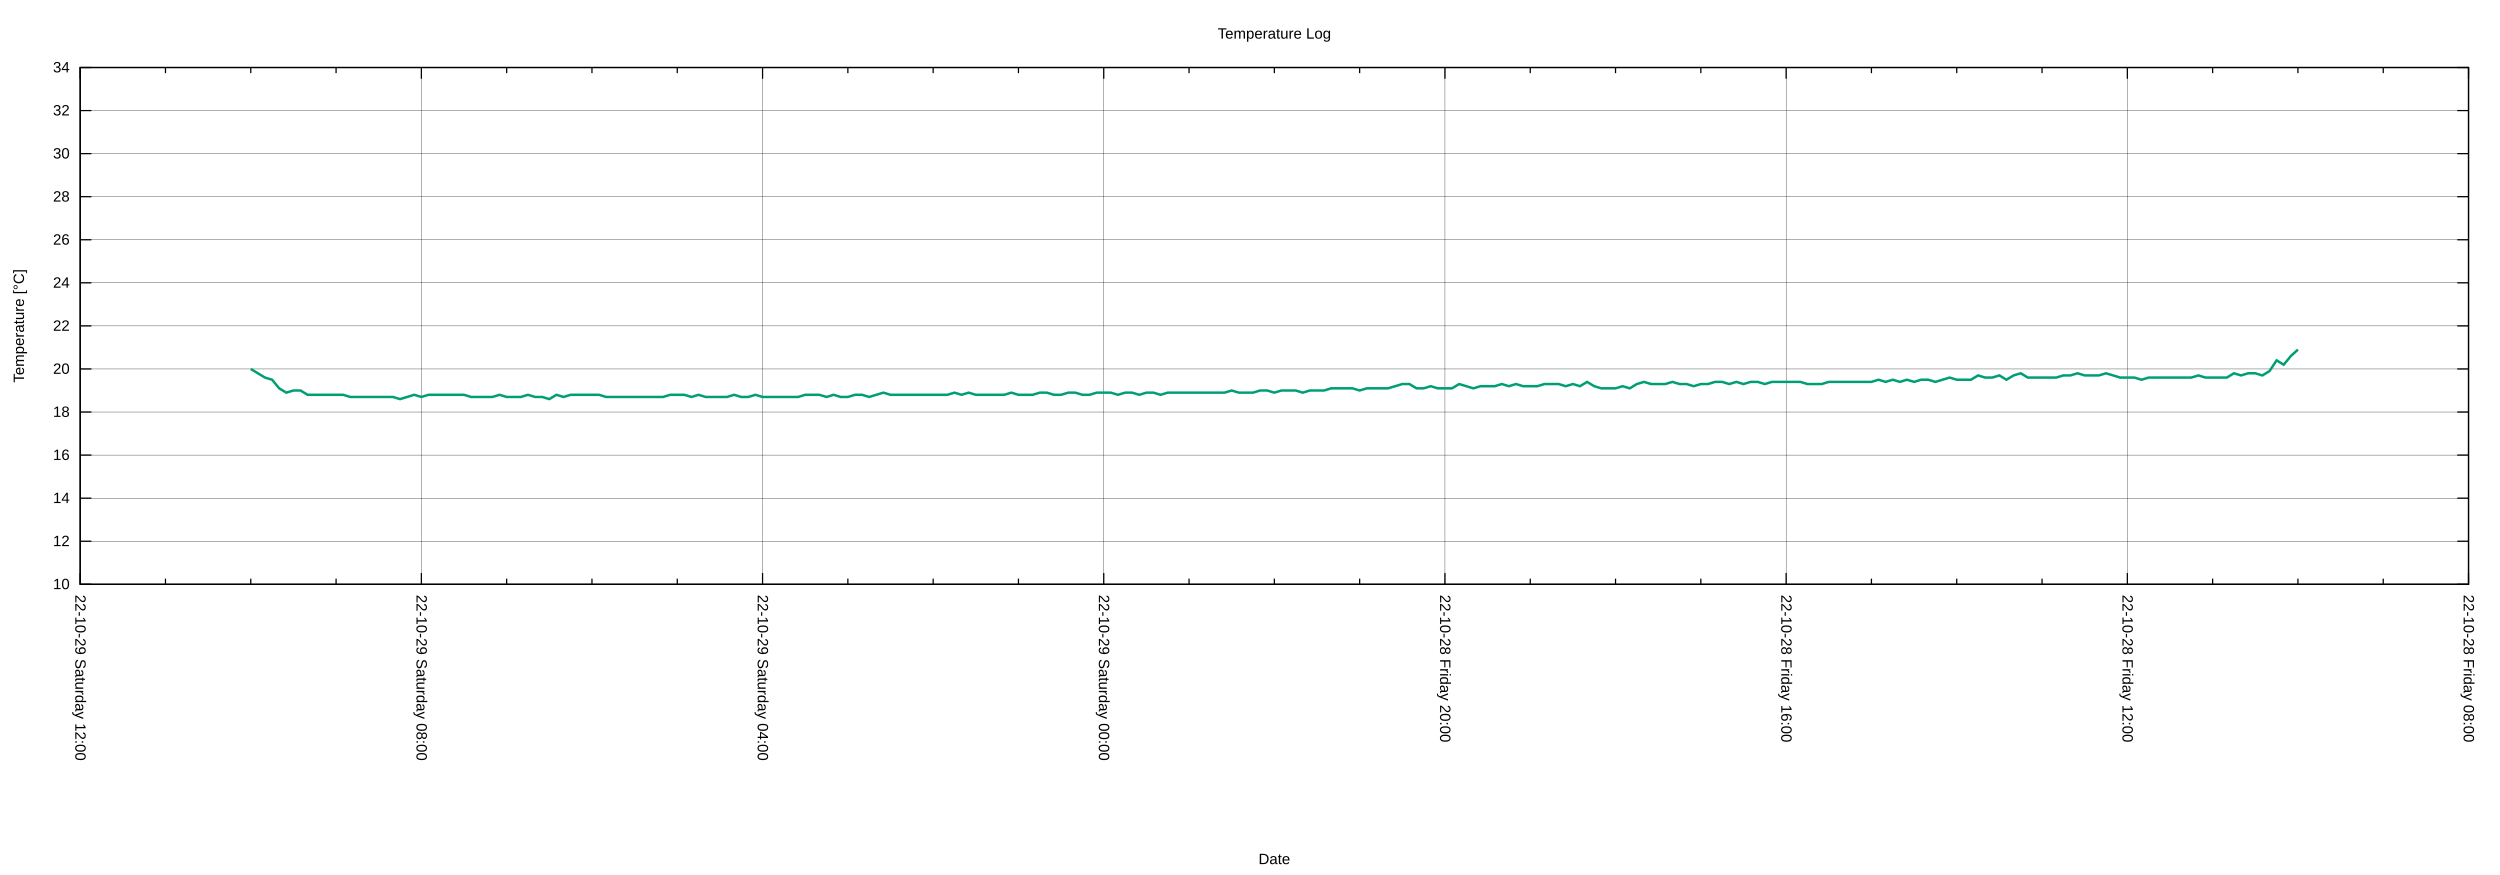
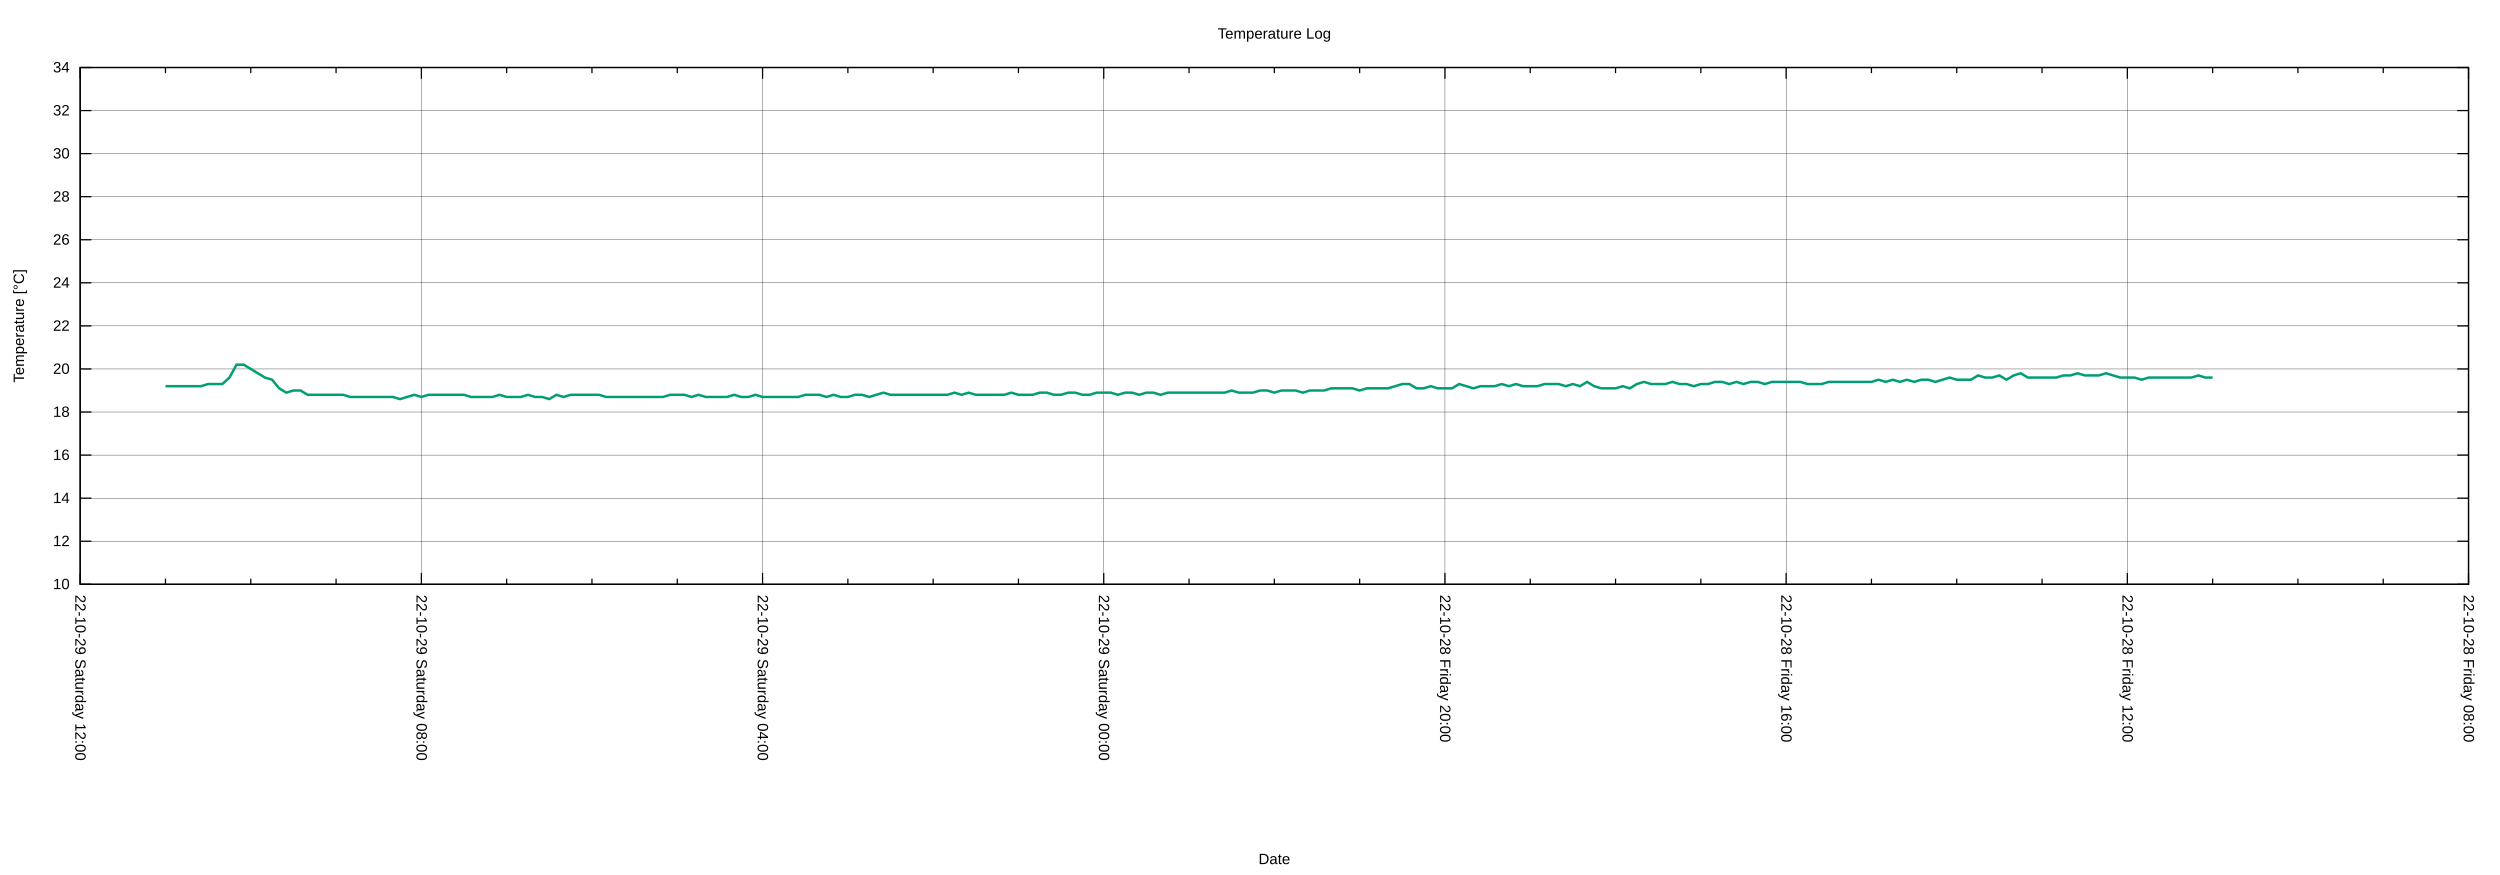
<svg xmlns="http://www.w3.org/2000/svg" xmlns:xlink="http://www.w3.org/1999/xlink" width="2000" height="700" viewBox="0 0 2000 700">
  <g id="gnuplot_canvas">
    <rect x="0" y="0" width="2000" height="700" fill="none" />
    <defs>
      <circle id="gpDot" r="0.5" stroke-width="0.5" stroke="currentColor" />
      <path id="gpPt0" stroke-width="0.222" stroke="currentColor" d="M-1,0 h2 M0,-1 v2" />
      <path id="gpPt1" stroke-width="0.222" stroke="currentColor" d="M-1,-1 L1,1 M1,-1 L-1,1" />
      <path id="gpPt2" stroke-width="0.222" stroke="currentColor" d="M-1,0 L1,0 M0,-1 L0,1 M-1,-1 L1,1 M-1,1 L1,-1" />
      <rect id="gpPt3" stroke-width="0.222" stroke="currentColor" x="-1" y="-1" width="2" height="2" />
      <rect id="gpPt4" stroke-width="0.222" stroke="currentColor" fill="currentColor" x="-1" y="-1" width="2" height="2" />
      <circle id="gpPt5" stroke-width="0.222" stroke="currentColor" cx="0" cy="0" r="1" />
      <use xlink:href="#gpPt5" id="gpPt6" fill="currentColor" stroke="none" />
      <path id="gpPt7" stroke-width="0.222" stroke="currentColor" d="M0,-1.33 L-1.33,0.67 L1.33,0.67 z" />
      <use xlink:href="#gpPt7" id="gpPt8" fill="currentColor" stroke="none" />
      <use xlink:href="#gpPt7" id="gpPt9" stroke="currentColor" transform="rotate(180)" />
      <use xlink:href="#gpPt9" id="gpPt10" fill="currentColor" stroke="none" />
      <use xlink:href="#gpPt3" id="gpPt11" stroke="currentColor" transform="rotate(45)" />
      <use xlink:href="#gpPt11" id="gpPt12" fill="currentColor" stroke="none" />
      <path id="gpPt13" stroke-width="0.222" stroke="currentColor" d="M0,1.330 L1.265,0.411 L0.782,-1.067 L-0.782,-1.076 L-1.265,0.411 z" />
      <use xlink:href="#gpPt13" id="gpPt14" fill="currentColor" stroke="none" />
      <filter id="textbox" filterUnits="objectBoundingBox" x="0" y="0" height="1" width="1">
        <feFlood flood-color="white" flood-opacity="1" result="bgnd" />
        <feComposite in="SourceGraphic" in2="bgnd" operator="atop" />
      </filter>
      <filter id="greybox" filterUnits="objectBoundingBox" x="0" y="0" height="1" width="1">
        <feFlood flood-color="lightgrey" flood-opacity="1" result="grey" />
        <feComposite in="SourceGraphic" in2="grey" operator="atop" />
      </filter>
    </defs>
    <g fill="none" color="white" stroke="currentColor" stroke-width="1.00" stroke-linecap="butt" stroke-linejoin="miter">
</g>
    <g fill="none" color="black" stroke="currentColor" stroke-width="1.00" stroke-linecap="butt" stroke-linejoin="miter">
</g>
    <g fill="none" color="black" stroke="black" stroke-width="0.25" stroke-linecap="butt" stroke-linejoin="miter">
</g>
    <g fill="none" color="black" stroke="currentColor" stroke-width="0.25" stroke-linecap="butt" stroke-linejoin="miter">
      <path stroke="black" class="gridline" d="M64.14,467.43 L1974.82,467.43  " />
    </g>
    <g fill="none" color="black" stroke="black" stroke-width="1.00" stroke-linecap="butt" stroke-linejoin="miter">
</g>
    <g fill="none" color="black" stroke="currentColor" stroke-width="1.00" stroke-linecap="butt" stroke-linejoin="miter">
      <path stroke="black" d="M64.14,467.43 L73.14,467.43 M1974.82,467.43 L1965.82,467.43  " />
      <g transform="translate(55.75,471.33)" stroke="none" fill="black" font-family="Arial" font-size="12.00" text-anchor="end">
        <text>
          <tspan font-family="Arial"> 10</tspan>
        </text>
      </g>
    </g>
    <g fill="none" color="black" stroke="currentColor" stroke-width="1.00" stroke-linecap="butt" stroke-linejoin="miter">
</g>
    <g fill="none" color="black" stroke="black" stroke-width="0.25" stroke-linecap="butt" stroke-linejoin="miter">
</g>
    <g fill="none" color="black" stroke="currentColor" stroke-width="0.25" stroke-linecap="butt" stroke-linejoin="miter">
      <path stroke="black" class="gridline" d="M64.14,432.98 L1974.82,432.98  " />
    </g>
    <g fill="none" color="black" stroke="black" stroke-width="1.00" stroke-linecap="butt" stroke-linejoin="miter">
</g>
    <g fill="none" color="black" stroke="currentColor" stroke-width="1.00" stroke-linecap="butt" stroke-linejoin="miter">
      <path stroke="black" d="M64.14,432.98 L73.14,432.98 M1974.82,432.98 L1965.82,432.98  " />
      <g transform="translate(55.75,436.88)" stroke="none" fill="black" font-family="Arial" font-size="12.00" text-anchor="end">
        <text>
          <tspan font-family="Arial"> 12</tspan>
        </text>
      </g>
    </g>
    <g fill="none" color="black" stroke="currentColor" stroke-width="1.00" stroke-linecap="butt" stroke-linejoin="miter">
</g>
    <g fill="none" color="black" stroke="black" stroke-width="0.25" stroke-linecap="butt" stroke-linejoin="miter">
</g>
    <g fill="none" color="black" stroke="currentColor" stroke-width="0.25" stroke-linecap="butt" stroke-linejoin="miter">
      <path stroke="black" class="gridline" d="M64.14,398.53 L1974.82,398.53  " />
    </g>
    <g fill="none" color="black" stroke="black" stroke-width="1.00" stroke-linecap="butt" stroke-linejoin="miter">
</g>
    <g fill="none" color="black" stroke="currentColor" stroke-width="1.00" stroke-linecap="butt" stroke-linejoin="miter">
      <path stroke="black" d="M64.14,398.53 L73.14,398.53 M1974.82,398.53 L1965.82,398.53  " />
      <g transform="translate(55.75,402.43)" stroke="none" fill="black" font-family="Arial" font-size="12.00" text-anchor="end">
        <text>
          <tspan font-family="Arial"> 14</tspan>
        </text>
      </g>
    </g>
    <g fill="none" color="black" stroke="currentColor" stroke-width="1.00" stroke-linecap="butt" stroke-linejoin="miter">
</g>
    <g fill="none" color="black" stroke="black" stroke-width="0.25" stroke-linecap="butt" stroke-linejoin="miter">
</g>
    <g fill="none" color="black" stroke="currentColor" stroke-width="0.25" stroke-linecap="butt" stroke-linejoin="miter">
      <path stroke="black" class="gridline" d="M64.14,364.07 L1974.82,364.07  " />
    </g>
    <g fill="none" color="black" stroke="black" stroke-width="1.00" stroke-linecap="butt" stroke-linejoin="miter">
</g>
    <g fill="none" color="black" stroke="currentColor" stroke-width="1.00" stroke-linecap="butt" stroke-linejoin="miter">
      <path stroke="black" d="M64.14,364.07 L73.14,364.07 M1974.82,364.07 L1965.82,364.07  " />
      <g transform="translate(55.75,367.97)" stroke="none" fill="black" font-family="Arial" font-size="12.00" text-anchor="end">
        <text>
          <tspan font-family="Arial"> 16</tspan>
        </text>
      </g>
    </g>
    <g fill="none" color="black" stroke="currentColor" stroke-width="1.00" stroke-linecap="butt" stroke-linejoin="miter">
</g>
    <g fill="none" color="black" stroke="black" stroke-width="0.25" stroke-linecap="butt" stroke-linejoin="miter">
</g>
    <g fill="none" color="black" stroke="currentColor" stroke-width="0.25" stroke-linecap="butt" stroke-linejoin="miter">
      <path stroke="black" class="gridline" d="M64.14,329.62 L1974.82,329.62  " />
    </g>
    <g fill="none" color="black" stroke="black" stroke-width="1.00" stroke-linecap="butt" stroke-linejoin="miter">
</g>
    <g fill="none" color="black" stroke="currentColor" stroke-width="1.00" stroke-linecap="butt" stroke-linejoin="miter">
      <path stroke="black" d="M64.14,329.62 L73.14,329.62 M1974.82,329.62 L1965.82,329.62  " />
      <g transform="translate(55.75,333.52)" stroke="none" fill="black" font-family="Arial" font-size="12.00" text-anchor="end">
        <text>
          <tspan font-family="Arial"> 18</tspan>
        </text>
      </g>
    </g>
    <g fill="none" color="black" stroke="currentColor" stroke-width="1.00" stroke-linecap="butt" stroke-linejoin="miter">
</g>
    <g fill="none" color="black" stroke="black" stroke-width="0.25" stroke-linecap="butt" stroke-linejoin="miter">
</g>
    <g fill="none" color="black" stroke="currentColor" stroke-width="0.25" stroke-linecap="butt" stroke-linejoin="miter">
      <path stroke="black" class="gridline" d="M64.14,295.17 L1974.82,295.17  " />
    </g>
    <g fill="none" color="black" stroke="black" stroke-width="1.00" stroke-linecap="butt" stroke-linejoin="miter">
</g>
    <g fill="none" color="black" stroke="currentColor" stroke-width="1.00" stroke-linecap="butt" stroke-linejoin="miter">
      <path stroke="black" d="M64.14,295.17 L73.14,295.17 M1974.82,295.17 L1965.82,295.17  " />
      <g transform="translate(55.75,299.07)" stroke="none" fill="black" font-family="Arial" font-size="12.00" text-anchor="end">
        <text>
          <tspan font-family="Arial"> 20</tspan>
        </text>
      </g>
    </g>
    <g fill="none" color="black" stroke="currentColor" stroke-width="1.00" stroke-linecap="butt" stroke-linejoin="miter">
</g>
    <g fill="none" color="black" stroke="black" stroke-width="0.25" stroke-linecap="butt" stroke-linejoin="miter">
</g>
    <g fill="none" color="black" stroke="currentColor" stroke-width="0.25" stroke-linecap="butt" stroke-linejoin="miter">
      <path stroke="black" class="gridline" d="M64.14,260.72 L1974.82,260.72  " />
    </g>
    <g fill="none" color="black" stroke="black" stroke-width="1.00" stroke-linecap="butt" stroke-linejoin="miter">
</g>
    <g fill="none" color="black" stroke="currentColor" stroke-width="1.00" stroke-linecap="butt" stroke-linejoin="miter">
      <path stroke="black" d="M64.14,260.72 L73.14,260.72 M1974.82,260.72 L1965.82,260.72  " />
      <g transform="translate(55.75,264.62)" stroke="none" fill="black" font-family="Arial" font-size="12.00" text-anchor="end">
        <text>
          <tspan font-family="Arial"> 22</tspan>
        </text>
      </g>
    </g>
    <g fill="none" color="black" stroke="currentColor" stroke-width="1.00" stroke-linecap="butt" stroke-linejoin="miter">
</g>
    <g fill="none" color="black" stroke="black" stroke-width="0.25" stroke-linecap="butt" stroke-linejoin="miter">
</g>
    <g fill="none" color="black" stroke="currentColor" stroke-width="0.25" stroke-linecap="butt" stroke-linejoin="miter">
      <path stroke="black" class="gridline" d="M64.14,226.27 L1974.82,226.27  " />
    </g>
    <g fill="none" color="black" stroke="black" stroke-width="1.00" stroke-linecap="butt" stroke-linejoin="miter">
</g>
    <g fill="none" color="black" stroke="currentColor" stroke-width="1.00" stroke-linecap="butt" stroke-linejoin="miter">
      <path stroke="black" d="M64.14,226.27 L73.14,226.27 M1974.82,226.27 L1965.82,226.27  " />
      <g transform="translate(55.75,230.17)" stroke="none" fill="black" font-family="Arial" font-size="12.00" text-anchor="end">
        <text>
          <tspan font-family="Arial"> 24</tspan>
        </text>
      </g>
    </g>
    <g fill="none" color="black" stroke="currentColor" stroke-width="1.00" stroke-linecap="butt" stroke-linejoin="miter">
</g>
    <g fill="none" color="black" stroke="black" stroke-width="0.25" stroke-linecap="butt" stroke-linejoin="miter">
</g>
    <g fill="none" color="black" stroke="currentColor" stroke-width="0.25" stroke-linecap="butt" stroke-linejoin="miter">
      <path stroke="black" class="gridline" d="M64.14,191.82 L1974.82,191.82  " />
    </g>
    <g fill="none" color="black" stroke="black" stroke-width="1.00" stroke-linecap="butt" stroke-linejoin="miter">
</g>
    <g fill="none" color="black" stroke="currentColor" stroke-width="1.00" stroke-linecap="butt" stroke-linejoin="miter">
      <path stroke="black" d="M64.14,191.82 L73.14,191.82 M1974.82,191.82 L1965.82,191.82  " />
      <g transform="translate(55.75,195.72)" stroke="none" fill="black" font-family="Arial" font-size="12.00" text-anchor="end">
        <text>
          <tspan font-family="Arial"> 26</tspan>
        </text>
      </g>
    </g>
    <g fill="none" color="black" stroke="currentColor" stroke-width="1.00" stroke-linecap="butt" stroke-linejoin="miter">
</g>
    <g fill="none" color="black" stroke="black" stroke-width="0.25" stroke-linecap="butt" stroke-linejoin="miter">
</g>
    <g fill="none" color="black" stroke="currentColor" stroke-width="0.25" stroke-linecap="butt" stroke-linejoin="miter">
      <path stroke="black" class="gridline" d="M64.14,157.36 L1974.82,157.36  " />
    </g>
    <g fill="none" color="black" stroke="black" stroke-width="1.00" stroke-linecap="butt" stroke-linejoin="miter">
</g>
    <g fill="none" color="black" stroke="currentColor" stroke-width="1.00" stroke-linecap="butt" stroke-linejoin="miter">
      <path stroke="black" d="M64.14,157.36 L73.14,157.36 M1974.82,157.36 L1965.82,157.36  " />
      <g transform="translate(55.75,161.26)" stroke="none" fill="black" font-family="Arial" font-size="12.00" text-anchor="end">
        <text>
          <tspan font-family="Arial"> 28</tspan>
        </text>
      </g>
    </g>
    <g fill="none" color="black" stroke="currentColor" stroke-width="1.00" stroke-linecap="butt" stroke-linejoin="miter">
</g>
    <g fill="none" color="black" stroke="black" stroke-width="0.25" stroke-linecap="butt" stroke-linejoin="miter">
</g>
    <g fill="none" color="black" stroke="currentColor" stroke-width="0.25" stroke-linecap="butt" stroke-linejoin="miter">
      <path stroke="black" class="gridline" d="M64.14,122.91 L1974.82,122.91  " />
    </g>
    <g fill="none" color="black" stroke="black" stroke-width="1.00" stroke-linecap="butt" stroke-linejoin="miter">
</g>
    <g fill="none" color="black" stroke="currentColor" stroke-width="1.00" stroke-linecap="butt" stroke-linejoin="miter">
      <path stroke="black" d="M64.14,122.91 L73.14,122.91 M1974.82,122.91 L1965.82,122.91  " />
      <g transform="translate(55.75,126.81)" stroke="none" fill="black" font-family="Arial" font-size="12.00" text-anchor="end">
        <text>
          <tspan font-family="Arial"> 30</tspan>
        </text>
      </g>
    </g>
    <g fill="none" color="black" stroke="currentColor" stroke-width="1.00" stroke-linecap="butt" stroke-linejoin="miter">
</g>
    <g fill="none" color="black" stroke="black" stroke-width="0.25" stroke-linecap="butt" stroke-linejoin="miter">
</g>
    <g fill="none" color="black" stroke="currentColor" stroke-width="0.25" stroke-linecap="butt" stroke-linejoin="miter">
      <path stroke="black" class="gridline" d="M64.14,88.46 L1974.82,88.46  " />
    </g>
    <g fill="none" color="black" stroke="black" stroke-width="1.00" stroke-linecap="butt" stroke-linejoin="miter">
</g>
    <g fill="none" color="black" stroke="currentColor" stroke-width="1.00" stroke-linecap="butt" stroke-linejoin="miter">
      <path stroke="black" d="M64.14,88.46 L73.14,88.46 M1974.82,88.46 L1965.82,88.46  " />
      <g transform="translate(55.75,92.36)" stroke="none" fill="black" font-family="Arial" font-size="12.00" text-anchor="end">
        <text>
          <tspan font-family="Arial"> 32</tspan>
        </text>
      </g>
    </g>
    <g fill="none" color="black" stroke="currentColor" stroke-width="1.00" stroke-linecap="butt" stroke-linejoin="miter">
</g>
    <g fill="none" color="black" stroke="black" stroke-width="0.25" stroke-linecap="butt" stroke-linejoin="miter">
</g>
    <g fill="none" color="black" stroke="currentColor" stroke-width="0.25" stroke-linecap="butt" stroke-linejoin="miter">
      <path stroke="black" class="gridline" d="M64.14,54.01 L1974.82,54.01  " />
    </g>
    <g fill="none" color="black" stroke="black" stroke-width="1.00" stroke-linecap="butt" stroke-linejoin="miter">
</g>
    <g fill="none" color="black" stroke="currentColor" stroke-width="1.00" stroke-linecap="butt" stroke-linejoin="miter">
      <path stroke="black" d="M64.14,54.01 L73.14,54.01 M1974.82,54.01 L1965.82,54.01  " />
      <g transform="translate(55.75,57.91)" stroke="none" fill="black" font-family="Arial" font-size="12.00" text-anchor="end">
        <text>
          <tspan font-family="Arial"> 34</tspan>
        </text>
      </g>
    </g>
    <g fill="none" color="black" stroke="currentColor" stroke-width="1.00" stroke-linecap="butt" stroke-linejoin="miter">
</g>
    <g fill="none" color="black" stroke="black" stroke-width="0.25" stroke-linecap="butt" stroke-linejoin="miter">
</g>
    <g fill="none" color="black" stroke="currentColor" stroke-width="0.25" stroke-linecap="butt" stroke-linejoin="miter">
      <path stroke="black" class="gridline" d="M1974.82,467.43 L1974.82,54.01  " />
    </g>
    <g fill="none" color="black" stroke="black" stroke-width="1.00" stroke-linecap="butt" stroke-linejoin="miter">
</g>
    <g fill="none" color="black" stroke="currentColor" stroke-width="1.00" stroke-linecap="butt" stroke-linejoin="miter">
      <path stroke="black" d="M1974.82,467.43 L1974.82,458.43 M1974.82,54.01 L1974.82,63.01  " />
      <g transform="translate(1970.92,475.82) rotate(90)" stroke="none" fill="black" font-family="Arial" font-size="12.00" text-anchor="start">
        <text>
          <tspan font-family="Arial">22-10-28 Friday 08:00</tspan>
        </text>
      </g>
    </g>
    <g fill="none" color="black" stroke="currentColor" stroke-width="1.00" stroke-linecap="butt" stroke-linejoin="miter">
      <path stroke="black" d="M1906.58,467.43 L1906.58,462.93 M1906.58,54.01 L1906.58,58.51 M1838.34,467.43 L1838.34,462.93 M1838.34,54.01 L1838.34,58.51   M1770.10,467.43 L1770.10,462.93 M1770.10,54.01 L1770.10,58.51  " />
    </g>
    <g fill="none" color="black" stroke="black" stroke-width="0.25" stroke-linecap="butt" stroke-linejoin="miter">
</g>
    <g fill="none" color="black" stroke="currentColor" stroke-width="0.25" stroke-linecap="butt" stroke-linejoin="miter">
      <path stroke="black" class="gridline" d="M1701.87,467.43 L1701.87,54.01  " />
    </g>
    <g fill="none" color="black" stroke="black" stroke-width="1.00" stroke-linecap="butt" stroke-linejoin="miter">
</g>
    <g fill="none" color="black" stroke="currentColor" stroke-width="1.00" stroke-linecap="butt" stroke-linejoin="miter">
      <path stroke="black" d="M1701.87,467.43 L1701.87,458.43 M1701.87,54.01 L1701.87,63.01  " />
      <g transform="translate(1697.97,475.82) rotate(90)" stroke="none" fill="black" font-family="Arial" font-size="12.00" text-anchor="start">
        <text>
          <tspan font-family="Arial">22-10-28 Friday 12:00</tspan>
        </text>
      </g>
    </g>
    <g fill="none" color="black" stroke="currentColor" stroke-width="1.00" stroke-linecap="butt" stroke-linejoin="miter">
      <path stroke="black" d="M1633.63,467.43 L1633.63,462.93 M1633.63,54.01 L1633.63,58.51 M1565.39,467.43 L1565.39,462.93 M1565.39,54.01 L1565.39,58.51   M1497.15,467.43 L1497.15,462.93 M1497.15,54.01 L1497.15,58.51  " />
    </g>
    <g fill="none" color="black" stroke="black" stroke-width="0.25" stroke-linecap="butt" stroke-linejoin="miter">
</g>
    <g fill="none" color="black" stroke="currentColor" stroke-width="0.25" stroke-linecap="butt" stroke-linejoin="miter">
      <path stroke="black" class="gridline" d="M1428.91,467.43 L1428.91,54.01  " />
    </g>
    <g fill="none" color="black" stroke="black" stroke-width="1.00" stroke-linecap="butt" stroke-linejoin="miter">
</g>
    <g fill="none" color="black" stroke="currentColor" stroke-width="1.00" stroke-linecap="butt" stroke-linejoin="miter">
      <path stroke="black" d="M1428.91,467.43 L1428.91,458.43 M1428.91,54.01 L1428.91,63.01  " />
      <g transform="translate(1425.01,475.82) rotate(90)" stroke="none" fill="black" font-family="Arial" font-size="12.00" text-anchor="start">
        <text>
          <tspan font-family="Arial">22-10-28 Friday 16:00</tspan>
        </text>
      </g>
    </g>
    <g fill="none" color="black" stroke="currentColor" stroke-width="1.00" stroke-linecap="butt" stroke-linejoin="miter">
      <path stroke="black" d="M1360.67,467.43 L1360.67,462.93 M1360.67,54.01 L1360.67,58.51 M1292.43,467.43 L1292.43,462.93 M1292.43,54.01 L1292.43,58.51   M1224.20,467.43 L1224.20,462.93 M1224.20,54.01 L1224.20,58.51  " />
    </g>
    <g fill="none" color="black" stroke="black" stroke-width="0.25" stroke-linecap="butt" stroke-linejoin="miter">
</g>
    <g fill="none" color="black" stroke="currentColor" stroke-width="0.25" stroke-linecap="butt" stroke-linejoin="miter">
      <path stroke="black" class="gridline" d="M1155.96,467.43 L1155.96,54.01  " />
    </g>
    <g fill="none" color="black" stroke="black" stroke-width="1.00" stroke-linecap="butt" stroke-linejoin="miter">
</g>
    <g fill="none" color="black" stroke="currentColor" stroke-width="1.00" stroke-linecap="butt" stroke-linejoin="miter">
      <path stroke="black" d="M1155.96,467.43 L1155.96,458.43 M1155.96,54.01 L1155.96,63.01  " />
      <g transform="translate(1152.06,475.82) rotate(90)" stroke="none" fill="black" font-family="Arial" font-size="12.00" text-anchor="start">
        <text>
          <tspan font-family="Arial">22-10-28 Friday 20:00</tspan>
        </text>
      </g>
    </g>
    <g fill="none" color="black" stroke="currentColor" stroke-width="1.00" stroke-linecap="butt" stroke-linejoin="miter">
      <path stroke="black" d="M1087.72,467.43 L1087.72,462.93 M1087.72,54.01 L1087.72,58.51 M1019.48,467.43 L1019.48,462.93 M1019.48,54.01 L1019.48,58.51   M951.24,467.43 L951.24,462.93 M951.24,54.01 L951.24,58.51  " />
    </g>
    <g fill="none" color="black" stroke="black" stroke-width="0.25" stroke-linecap="butt" stroke-linejoin="miter">
</g>
    <g fill="none" color="black" stroke="currentColor" stroke-width="0.25" stroke-linecap="butt" stroke-linejoin="miter">
      <path stroke="black" class="gridline" d="M883.00,467.43 L883.00,54.01  " />
    </g>
    <g fill="none" color="black" stroke="black" stroke-width="1.00" stroke-linecap="butt" stroke-linejoin="miter">
</g>
    <g fill="none" color="black" stroke="currentColor" stroke-width="1.00" stroke-linecap="butt" stroke-linejoin="miter">
      <path stroke="black" d="M883.00,467.43 L883.00,458.43 M883.00,54.01 L883.00,63.01  " />
      <g transform="translate(879.10,475.82) rotate(90)" stroke="none" fill="black" font-family="Arial" font-size="12.00" text-anchor="start">
        <text>
          <tspan font-family="Arial">22-10-29 Saturday 00:00</tspan>
        </text>
      </g>
    </g>
    <g fill="none" color="black" stroke="currentColor" stroke-width="1.00" stroke-linecap="butt" stroke-linejoin="miter">
      <path stroke="black" d="M814.76,467.43 L814.76,462.93 M814.76,54.01 L814.76,58.51 M746.53,467.43 L746.53,462.93 M746.53,54.01 L746.53,58.51   M678.29,467.43 L678.29,462.93 M678.29,54.01 L678.29,58.51  " />
    </g>
    <g fill="none" color="black" stroke="black" stroke-width="0.25" stroke-linecap="butt" stroke-linejoin="miter">
</g>
    <g fill="none" color="black" stroke="currentColor" stroke-width="0.25" stroke-linecap="butt" stroke-linejoin="miter">
      <path stroke="black" class="gridline" d="M610.05,467.43 L610.05,54.01  " />
    </g>
    <g fill="none" color="black" stroke="black" stroke-width="1.00" stroke-linecap="butt" stroke-linejoin="miter">
</g>
    <g fill="none" color="black" stroke="currentColor" stroke-width="1.00" stroke-linecap="butt" stroke-linejoin="miter">
      <path stroke="black" d="M610.05,467.43 L610.05,458.43 M610.05,54.01 L610.05,63.01  " />
      <g transform="translate(606.15,475.82) rotate(90)" stroke="none" fill="black" font-family="Arial" font-size="12.00" text-anchor="start">
        <text>
          <tspan font-family="Arial">22-10-29 Saturday 04:00</tspan>
        </text>
      </g>
    </g>
    <g fill="none" color="black" stroke="currentColor" stroke-width="1.00" stroke-linecap="butt" stroke-linejoin="miter">
      <path stroke="black" d="M541.81,467.43 L541.81,462.93 M541.81,54.01 L541.81,58.51 M473.57,467.43 L473.57,462.93 M473.57,54.01 L473.57,58.51   M405.33,467.43 L405.33,462.93 M405.33,54.01 L405.33,58.51  " />
    </g>
    <g fill="none" color="black" stroke="black" stroke-width="0.25" stroke-linecap="butt" stroke-linejoin="miter">
</g>
    <g fill="none" color="black" stroke="currentColor" stroke-width="0.25" stroke-linecap="butt" stroke-linejoin="miter">
      <path stroke="black" class="gridline" d="M337.09,467.43 L337.09,54.01  " />
    </g>
    <g fill="none" color="black" stroke="black" stroke-width="1.00" stroke-linecap="butt" stroke-linejoin="miter">
</g>
    <g fill="none" color="black" stroke="currentColor" stroke-width="1.00" stroke-linecap="butt" stroke-linejoin="miter">
      <path stroke="black" d="M337.09,467.43 L337.09,458.43 M337.09,54.01 L337.09,63.01  " />
      <g transform="translate(333.19,475.82) rotate(90)" stroke="none" fill="black" font-family="Arial" font-size="12.00" text-anchor="start">
        <text>
          <tspan font-family="Arial">22-10-29 Saturday 08:00</tspan>
        </text>
      </g>
    </g>
    <g fill="none" color="black" stroke="currentColor" stroke-width="1.00" stroke-linecap="butt" stroke-linejoin="miter">
      <path stroke="black" d="M268.86,467.43 L268.86,462.93 M268.86,54.01 L268.86,58.51 M200.62,467.43 L200.62,462.93 M200.62,54.01 L200.62,58.51   M132.38,467.43 L132.38,462.93 M132.38,54.01 L132.38,58.51  " />
    </g>
    <g fill="none" color="black" stroke="black" stroke-width="0.25" stroke-linecap="butt" stroke-linejoin="miter">
</g>
    <g fill="none" color="black" stroke="currentColor" stroke-width="0.25" stroke-linecap="butt" stroke-linejoin="miter">
      <path stroke="black" class="gridline" d="M64.14,467.43 L64.14,54.01  " />
    </g>
    <g fill="none" color="black" stroke="black" stroke-width="1.00" stroke-linecap="butt" stroke-linejoin="miter">
</g>
    <g fill="none" color="black" stroke="currentColor" stroke-width="1.00" stroke-linecap="butt" stroke-linejoin="miter">
      <path stroke="black" d="M64.14,467.43 L64.14,458.43 M64.14,54.01 L64.14,63.01  " />
      <g transform="translate(60.24,475.82) rotate(90)" stroke="none" fill="black" font-family="Arial" font-size="12.00" text-anchor="start">
        <text>
          <tspan font-family="Arial">22-10-29 Saturday 12:00</tspan>
        </text>
      </g>
    </g>
    <g fill="none" color="black" stroke="currentColor" stroke-width="1.00" stroke-linecap="butt" stroke-linejoin="miter">
</g>
    <g fill="none" color="black" stroke="currentColor" stroke-width="1.00" stroke-linecap="butt" stroke-linejoin="miter">
      <path stroke="black" d="M64.14,54.01 L64.14,467.43 L1974.82,467.43 L1974.82,54.01 L64.14,54.01 Z  " />
    </g>
    <g fill="none" color="black" stroke="currentColor" stroke-width="1.00" stroke-linecap="butt" stroke-linejoin="miter">
      <g transform="translate(19.18,260.72) rotate(270)" stroke="none" fill="black" font-family="Arial" font-size="12.00" text-anchor="middle">
        <text>
          <tspan font-family="Arial">Temperature [°C]</tspan>
        </text>
      </g>
    </g>
    <g fill="none" color="black" stroke="currentColor" stroke-width="1.00" stroke-linecap="butt" stroke-linejoin="miter">
      <g transform="translate(1019.48,691.30)" stroke="none" fill="black" font-family="Arial" font-size="12.00" text-anchor="middle">
        <text>
          <tspan font-family="Arial">Date</tspan>
        </text>
      </g>
    </g>
    <g fill="none" color="black" stroke="currentColor" stroke-width="1.00" stroke-linecap="butt" stroke-linejoin="miter">
</g>
    <g id="gnuplot_plot_1">
      <g fill="none" color="white" stroke="currentColor" stroke-width="2.00" stroke-linecap="butt" stroke-linejoin="miter">
</g>
      <g fill="none" color="black" stroke="currentColor" stroke-width="2.00" stroke-linecap="butt" stroke-linejoin="miter">
-         <path stroke="rgb(  0, 158, 115)" d="M200.62,295.17 L206.30,298.62 L211.99,302.06 L217.68,303.78 L223.36,310.67 L229.05,314.12 L234.74,312.40 L240.42,312.40   L246.11,315.84 L251.80,315.84 L257.48,315.84 L263.17,315.84 L268.86,315.84 L274.54,315.84 L280.23,317.57 L285.92,317.57   L291.60,317.57 L297.29,317.57 L302.98,317.57 L308.66,317.57 L314.35,317.57 L320.03,319.29 L325.72,317.57 L331.41,315.84   L337.09,317.57 L342.78,315.84 L348.47,315.84 L354.15,315.84 L359.84,315.84 L365.53,315.84 L371.21,315.84 L376.90,317.57   L382.59,317.57 L388.27,317.57 L393.96,317.57 L399.65,315.84 L405.33,317.57 L411.02,317.57 L416.71,317.57 L422.39,315.84   L428.08,317.57 L433.77,317.57 L439.45,319.29 L445.14,315.84 L450.83,317.57 L456.51,315.84 L462.20,315.84 L467.88,315.84   L473.57,315.84 L479.26,315.84 L484.94,317.57 L490.63,317.57 L496.32,317.57 L502.00,317.57 L507.69,317.57 L513.38,317.57   L519.06,317.57 L524.75,317.57 L530.44,317.57 L536.12,315.84 L541.81,315.84 L547.50,315.84 L553.18,317.57 L558.87,315.84   L564.56,317.57 L570.24,317.57 L575.93,317.57 L581.62,317.57 L587.30,315.84 L592.99,317.57 L598.68,317.57 L604.36,315.84   L610.05,317.57 L615.74,317.57 L621.42,317.57 L627.11,317.57 L632.79,317.57 L638.48,317.57 L644.17,315.84 L649.85,315.84   L655.54,315.84 L661.23,317.57 L666.91,315.84 L672.60,317.57 L678.29,317.57 L683.97,315.84 L689.66,315.84 L695.35,317.57   L701.03,315.84 L706.72,314.12 L712.41,315.84 L718.09,315.84 L723.78,315.84 L729.47,315.84 L735.15,315.84 L740.84,315.84   L746.53,315.84 L752.21,315.84 L757.90,315.84 L763.59,314.12 L769.27,315.84 L774.96,314.12 L780.65,315.84 L786.33,315.84   L792.02,315.84 L797.70,315.84 L803.39,315.84 L809.08,314.12 L814.76,315.84 L820.45,315.84 L826.14,315.84 L831.82,314.12   L837.51,314.12 L843.20,315.84 L848.88,315.84 L854.57,314.12 L860.26,314.12 L865.94,315.84 L871.63,315.84 L877.32,314.12   L883.00,314.12 L888.69,314.12 L894.38,315.84 L900.06,314.12 L905.75,314.12 L911.44,315.84 L917.12,314.12 L922.81,314.12   L928.50,315.84 L934.18,314.12 L939.87,314.12 L945.55,314.12 L951.24,314.12 L956.93,314.12 L962.61,314.12 L968.30,314.12   L973.99,314.12 L979.67,314.12 L985.36,312.40 L991.05,314.12 L996.73,314.12 L1002.42,314.12 L1008.11,312.40 L1013.79,312.40   L1019.48,314.12 L1025.17,312.40 L1030.85,312.40 L1036.54,312.40 L1042.23,314.12 L1047.91,312.40 L1053.60,312.40 L1059.29,312.40   L1064.97,310.67 L1070.66,310.67 L1076.35,310.67 L1082.03,310.67 L1087.72,312.40 L1093.41,310.67 L1099.09,310.67 L1104.78,310.67   L1110.46,310.67 L1116.15,308.95 L1121.84,307.23 L1127.52,307.23 L1133.21,310.67 L1138.90,310.67 L1144.58,308.95 L1150.27,310.67   L1155.96,310.67 L1161.64,310.67 L1167.33,307.23 L1173.02,308.95 L1178.70,310.67 L1184.39,308.95 L1190.08,308.95 L1195.76,308.95   L1201.45,307.23 L1207.14,308.95 L1212.82,307.23 L1218.51,308.95 L1224.20,308.95 L1229.88,308.95 L1235.57,307.23 L1241.26,307.23   L1246.94,307.23 L1252.63,308.95 L1258.32,307.23 L1264.00,308.95 L1269.69,305.51 L1275.37,308.95 L1281.06,310.67 L1286.75,310.67   L1292.43,310.67 L1298.12,308.95 L1303.81,310.67 L1309.49,307.23 L1315.18,305.51 L1320.87,307.23 L1326.55,307.23 L1332.24,307.23   L1337.93,305.51 L1343.61,307.23 L1349.30,307.23 L1354.99,308.95 L1360.67,307.23 L1366.36,307.23 L1372.05,305.51 L1377.73,305.51   L1383.42,307.23 L1389.11,305.51 L1394.79,307.23 L1400.48,305.51 L1406.17,305.51 L1411.85,307.23 L1417.54,305.51 L1423.22,305.51   L1428.91,305.51 L1434.60,305.51 L1440.28,305.51 L1445.97,307.23 L1451.66,307.23 L1457.34,307.23 L1463.03,305.51 L1468.72,305.51   L1474.40,305.51 L1480.09,305.51 L1485.78,305.51 L1491.46,305.51 L1497.15,305.51 L1502.84,303.78 L1508.52,305.51 L1514.21,303.78   L1519.90,305.51 L1525.58,303.78 L1531.27,305.51 L1536.96,303.78 L1542.64,303.78 L1548.33,305.51 L1554.02,303.78 L1559.70,302.06   L1565.39,303.78 L1571.08,303.78 L1576.76,303.78 L1582.45,300.34 L1588.13,302.06 L1593.82,302.06 L1599.51,300.34 L1605.19,303.78   L1610.88,300.34 L1616.57,298.62 L1622.25,302.06 L1627.94,302.06 L1633.63,302.06 L1639.31,302.06 L1645.00,302.06 L1650.69,300.34   L1656.37,300.34 L1662.06,298.62 L1667.75,300.34 L1673.43,300.34 L1679.12,300.34 L1684.81,298.62 L1690.49,300.34 L1696.18,302.06   L1701.87,302.06 L1707.55,302.06 L1713.24,303.78 L1718.93,302.06 L1724.61,302.06 L1730.30,302.06 L1735.99,302.06 L1741.67,302.06   L1747.36,302.06 L1753.04,302.06 L1758.73,300.34 L1764.42,302.06 L1770.10,302.06 L1775.79,302.06 L1781.48,302.06 L1787.16,298.62   L1792.85,300.34 L1798.54,298.62 L1804.22,298.62 L1809.91,300.34 L1815.60,296.89 L1821.28,288.28 L1826.97,291.73 L1832.66,284.84   L1838.34,279.67  " />
+         <path stroke="rgb(  0, 158, 115)" d="M132.38,308.95 L138.07,308.95 L143.75,308.95 L149.44,308.95 L155.12,308.95 L160.81,308.95 L166.50,307.23 L172.18,307.23   L177.87,307.23 L183.56,302.06 L189.24,291.73 L194.93,291.73 L200.62,295.17 L206.30,298.62 L211.99,302.06 L217.68,303.78   L223.36,310.67 L229.05,314.12 L234.74,312.40 L240.42,312.40 L246.11,315.84 L251.80,315.84 L257.48,315.84 L263.17,315.84   L268.86,315.84 L274.54,315.84 L280.23,317.57 L285.92,317.57 L291.60,317.57 L297.29,317.57 L302.98,317.57 L308.66,317.57   L314.35,317.57 L320.03,319.29 L325.72,317.57 L331.41,315.84 L337.09,317.57 L342.78,315.84 L348.47,315.84 L354.15,315.84   L359.84,315.84 L365.53,315.84 L371.21,315.84 L376.90,317.57 L382.59,317.57 L388.27,317.57 L393.96,317.57 L399.65,315.84   L405.33,317.57 L411.02,317.57 L416.71,317.57 L422.39,315.84 L428.08,317.57 L433.77,317.57 L439.45,319.29 L445.14,315.84   L450.83,317.57 L456.51,315.84 L462.20,315.84 L467.88,315.84 L473.57,315.84 L479.26,315.84 L484.94,317.57 L490.63,317.57   L496.32,317.57 L502.00,317.57 L507.69,317.57 L513.38,317.57 L519.06,317.57 L524.75,317.57 L530.44,317.57 L536.12,315.84   L541.81,315.84 L547.50,315.84 L553.18,317.57 L558.87,315.84 L564.56,317.57 L570.24,317.57 L575.93,317.57 L581.62,317.57   L587.30,315.84 L592.99,317.57 L598.68,317.57 L604.36,315.84 L610.05,317.57 L615.74,317.57 L621.42,317.57 L627.11,317.57   L632.79,317.57 L638.48,317.57 L644.17,315.84 L649.85,315.84 L655.54,315.84 L661.23,317.57 L666.91,315.84 L672.60,317.57   L678.29,317.57 L683.97,315.84 L689.66,315.84 L695.35,317.57 L701.03,315.84 L706.72,314.12 L712.41,315.84 L718.09,315.84   L723.78,315.84 L729.47,315.84 L735.15,315.84 L740.84,315.84 L746.53,315.84 L752.21,315.84 L757.90,315.84 L763.59,314.12   L769.27,315.84 L774.96,314.12 L780.65,315.84 L786.33,315.84 L792.02,315.84 L797.70,315.84 L803.39,315.84 L809.08,314.12   L814.76,315.84 L820.45,315.84 L826.14,315.84 L831.82,314.12 L837.51,314.12 L843.20,315.84 L848.88,315.84 L854.57,314.12   L860.26,314.12 L865.94,315.84 L871.63,315.84 L877.32,314.12 L883.00,314.12 L888.69,314.12 L894.38,315.84 L900.06,314.12   L905.75,314.12 L911.44,315.84 L917.12,314.12 L922.81,314.12 L928.50,315.84 L934.18,314.12 L939.87,314.12 L945.55,314.12   L951.24,314.12 L956.93,314.12 L962.61,314.12 L968.30,314.12 L973.99,314.12 L979.67,314.12 L985.36,312.40 L991.05,314.12   L996.73,314.12 L1002.42,314.12 L1008.11,312.40 L1013.79,312.40 L1019.48,314.12 L1025.17,312.40 L1030.85,312.40 L1036.54,312.40   L1042.23,314.12 L1047.91,312.40 L1053.60,312.40 L1059.29,312.40 L1064.97,310.67 L1070.66,310.67 L1076.35,310.67 L1082.03,310.67   L1087.72,312.40 L1093.41,310.67 L1099.09,310.67 L1104.78,310.67 L1110.46,310.67 L1116.15,308.95 L1121.84,307.23 L1127.52,307.23   L1133.21,310.67 L1138.90,310.67 L1144.58,308.95 L1150.27,310.67 L1155.96,310.67 L1161.64,310.67 L1167.33,307.23 L1173.02,308.95   L1178.70,310.67 L1184.39,308.95 L1190.08,308.95 L1195.76,308.95 L1201.45,307.23 L1207.14,308.95 L1212.82,307.23 L1218.51,308.95   L1224.20,308.95 L1229.88,308.95 L1235.57,307.23 L1241.26,307.23 L1246.94,307.23 L1252.63,308.95 L1258.32,307.23 L1264.00,308.95   L1269.69,305.51 L1275.37,308.95 L1281.06,310.67 L1286.75,310.67 L1292.43,310.67 L1298.12,308.95 L1303.81,310.67 L1309.49,307.23   L1315.18,305.51 L1320.87,307.23 L1326.55,307.23 L1332.24,307.23 L1337.93,305.51 L1343.61,307.23 L1349.30,307.23 L1354.99,308.95   L1360.67,307.23 L1366.36,307.23 L1372.05,305.51 L1377.73,305.51 L1383.42,307.23 L1389.11,305.51 L1394.79,307.23 L1400.48,305.51   L1406.17,305.51 L1411.85,307.23 L1417.54,305.51 L1423.22,305.51 L1428.91,305.51 L1434.60,305.51 L1440.28,305.51 L1445.97,307.23   L1451.66,307.23 L1457.34,307.23 L1463.03,305.51 L1468.72,305.51 L1474.40,305.51 L1480.09,305.51 L1485.78,305.51 L1491.46,305.51   L1497.15,305.51 L1502.84,303.78 L1508.52,305.51 L1514.21,303.78 L1519.90,305.51 L1525.58,303.78 L1531.27,305.51 L1536.96,303.78   L1542.64,303.78 L1548.33,305.51 L1554.02,303.78 L1559.70,302.06 L1565.39,303.78 L1571.08,303.78 L1576.76,303.78 L1582.45,300.34   L1588.13,302.06 L1593.82,302.06 L1599.51,300.34 L1605.19,303.78 L1610.88,300.34 L1616.57,298.62 L1622.25,302.06 L1627.94,302.06   L1633.63,302.06 L1639.31,302.06 L1645.00,302.06 L1650.69,300.34 L1656.37,300.34 L1662.06,298.62 L1667.75,300.34 L1673.43,300.34   L1679.12,300.34 L1684.81,298.62 L1690.49,300.34 L1696.18,302.06 L1701.87,302.06 L1707.55,302.06 L1713.24,303.78 L1718.93,302.06   L1724.61,302.06 L1730.30,302.06 L1735.99,302.06 L1741.67,302.06 L1747.36,302.06 L1753.04,302.06 L1758.73,300.34 L1764.42,302.06   L1770.10,302.06  " />
      </g>
    </g>
    <g fill="none" color="black" stroke="currentColor" stroke-width="2.00" stroke-linecap="butt" stroke-linejoin="miter">
</g>
    <g fill="none" color="black" stroke="black" stroke-width="1.00" stroke-linecap="butt" stroke-linejoin="miter">
</g>
    <g fill="none" color="black" stroke="currentColor" stroke-width="1.00" stroke-linecap="butt" stroke-linejoin="miter">
      <path stroke="black" d="M64.14,54.01 L64.14,467.43 L1974.82,467.43 L1974.82,54.01 L64.14,54.01 Z  " />
    </g>
    <g fill="none" color="black" stroke="currentColor" stroke-width="1.00" stroke-linecap="butt" stroke-linejoin="miter">
      <g transform="translate(1019.48,30.91)" stroke="none" fill="black" font-family="Arial" font-size="12.00" text-anchor="middle">
        <text>
          <tspan font-family="Arial">Temperature Log</tspan>
        </text>
      </g>
    </g>
    <g fill="none" color="black" stroke="currentColor" stroke-width="1.00" stroke-linecap="butt" stroke-linejoin="miter">
</g>
  </g>
</svg>
